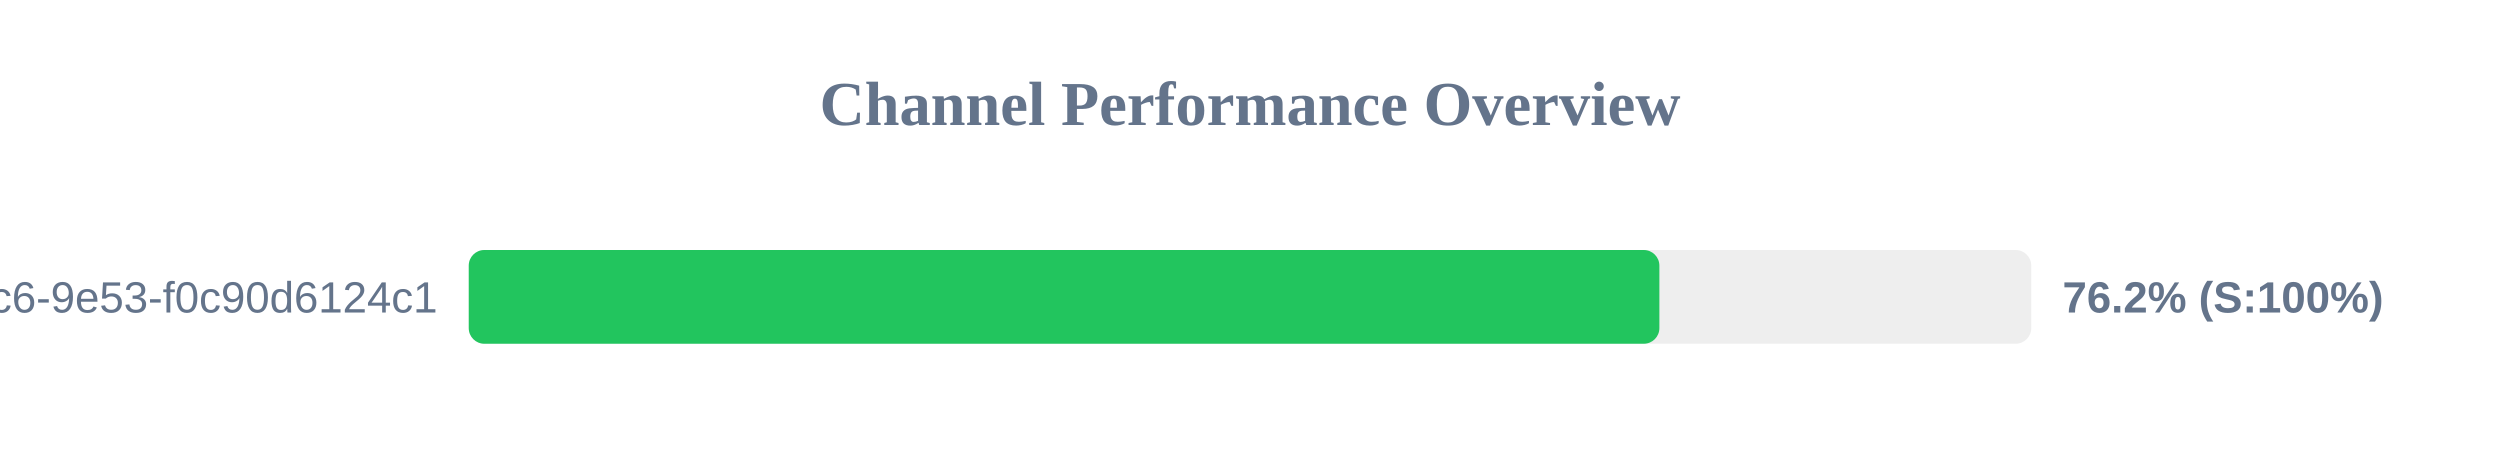
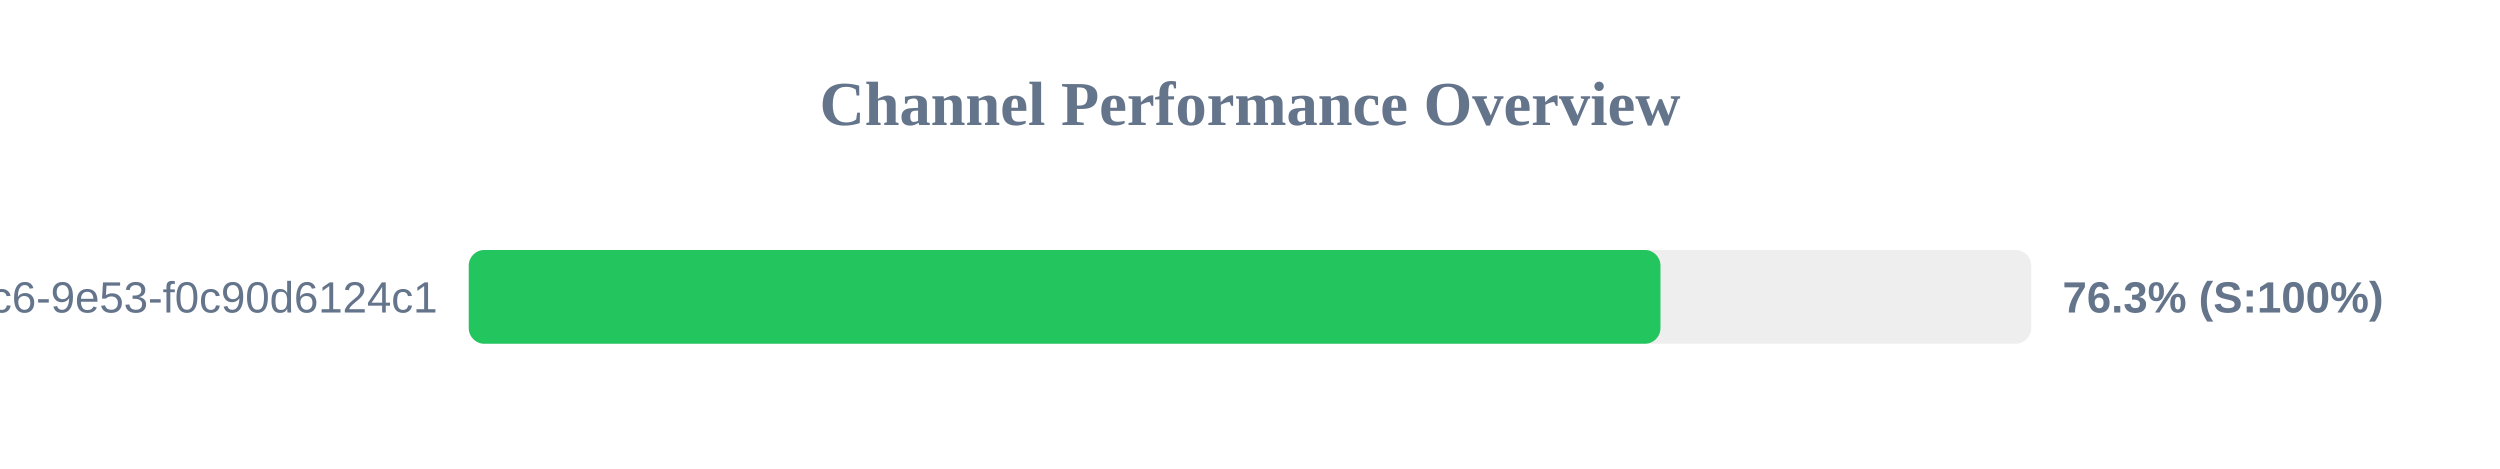
<svg xmlns="http://www.w3.org/2000/svg" width="800" height="150" version="1.1">
  <style>
        .row { font: 14px Arial; fill: #64748b; }
        .score { font: bold 14px Arial; fill: #64748b; }
    </style>
  <text x="400" y="40" text-anchor="middle" font-size="20px" font-weight="bold" fill="#64748b">Channel Performance Overview</text>
  <rect x="150" y="80" width="500" height="30" fill="#eee" rx="5" />
-   <rect x="150" y="80" width="381.0" height="30" fill="#22c55e" rx="5" />
+   <rect x="150" y="80" width="381.35" height="30" fill="#22c55e" rx="5" />
  <text x="140" y="100" text-anchor="end" class="row">?uuid=4685eb2a-5ddb-4dc6-9e53-f0c90d6124c1</text>
-   <text x="660" y="100" text-anchor="start" class="score">76.2% (S:100%)</text>
+   <text x="660" y="100" text-anchor="start" class="score">76.3% (S:100%)</text>
</svg>
